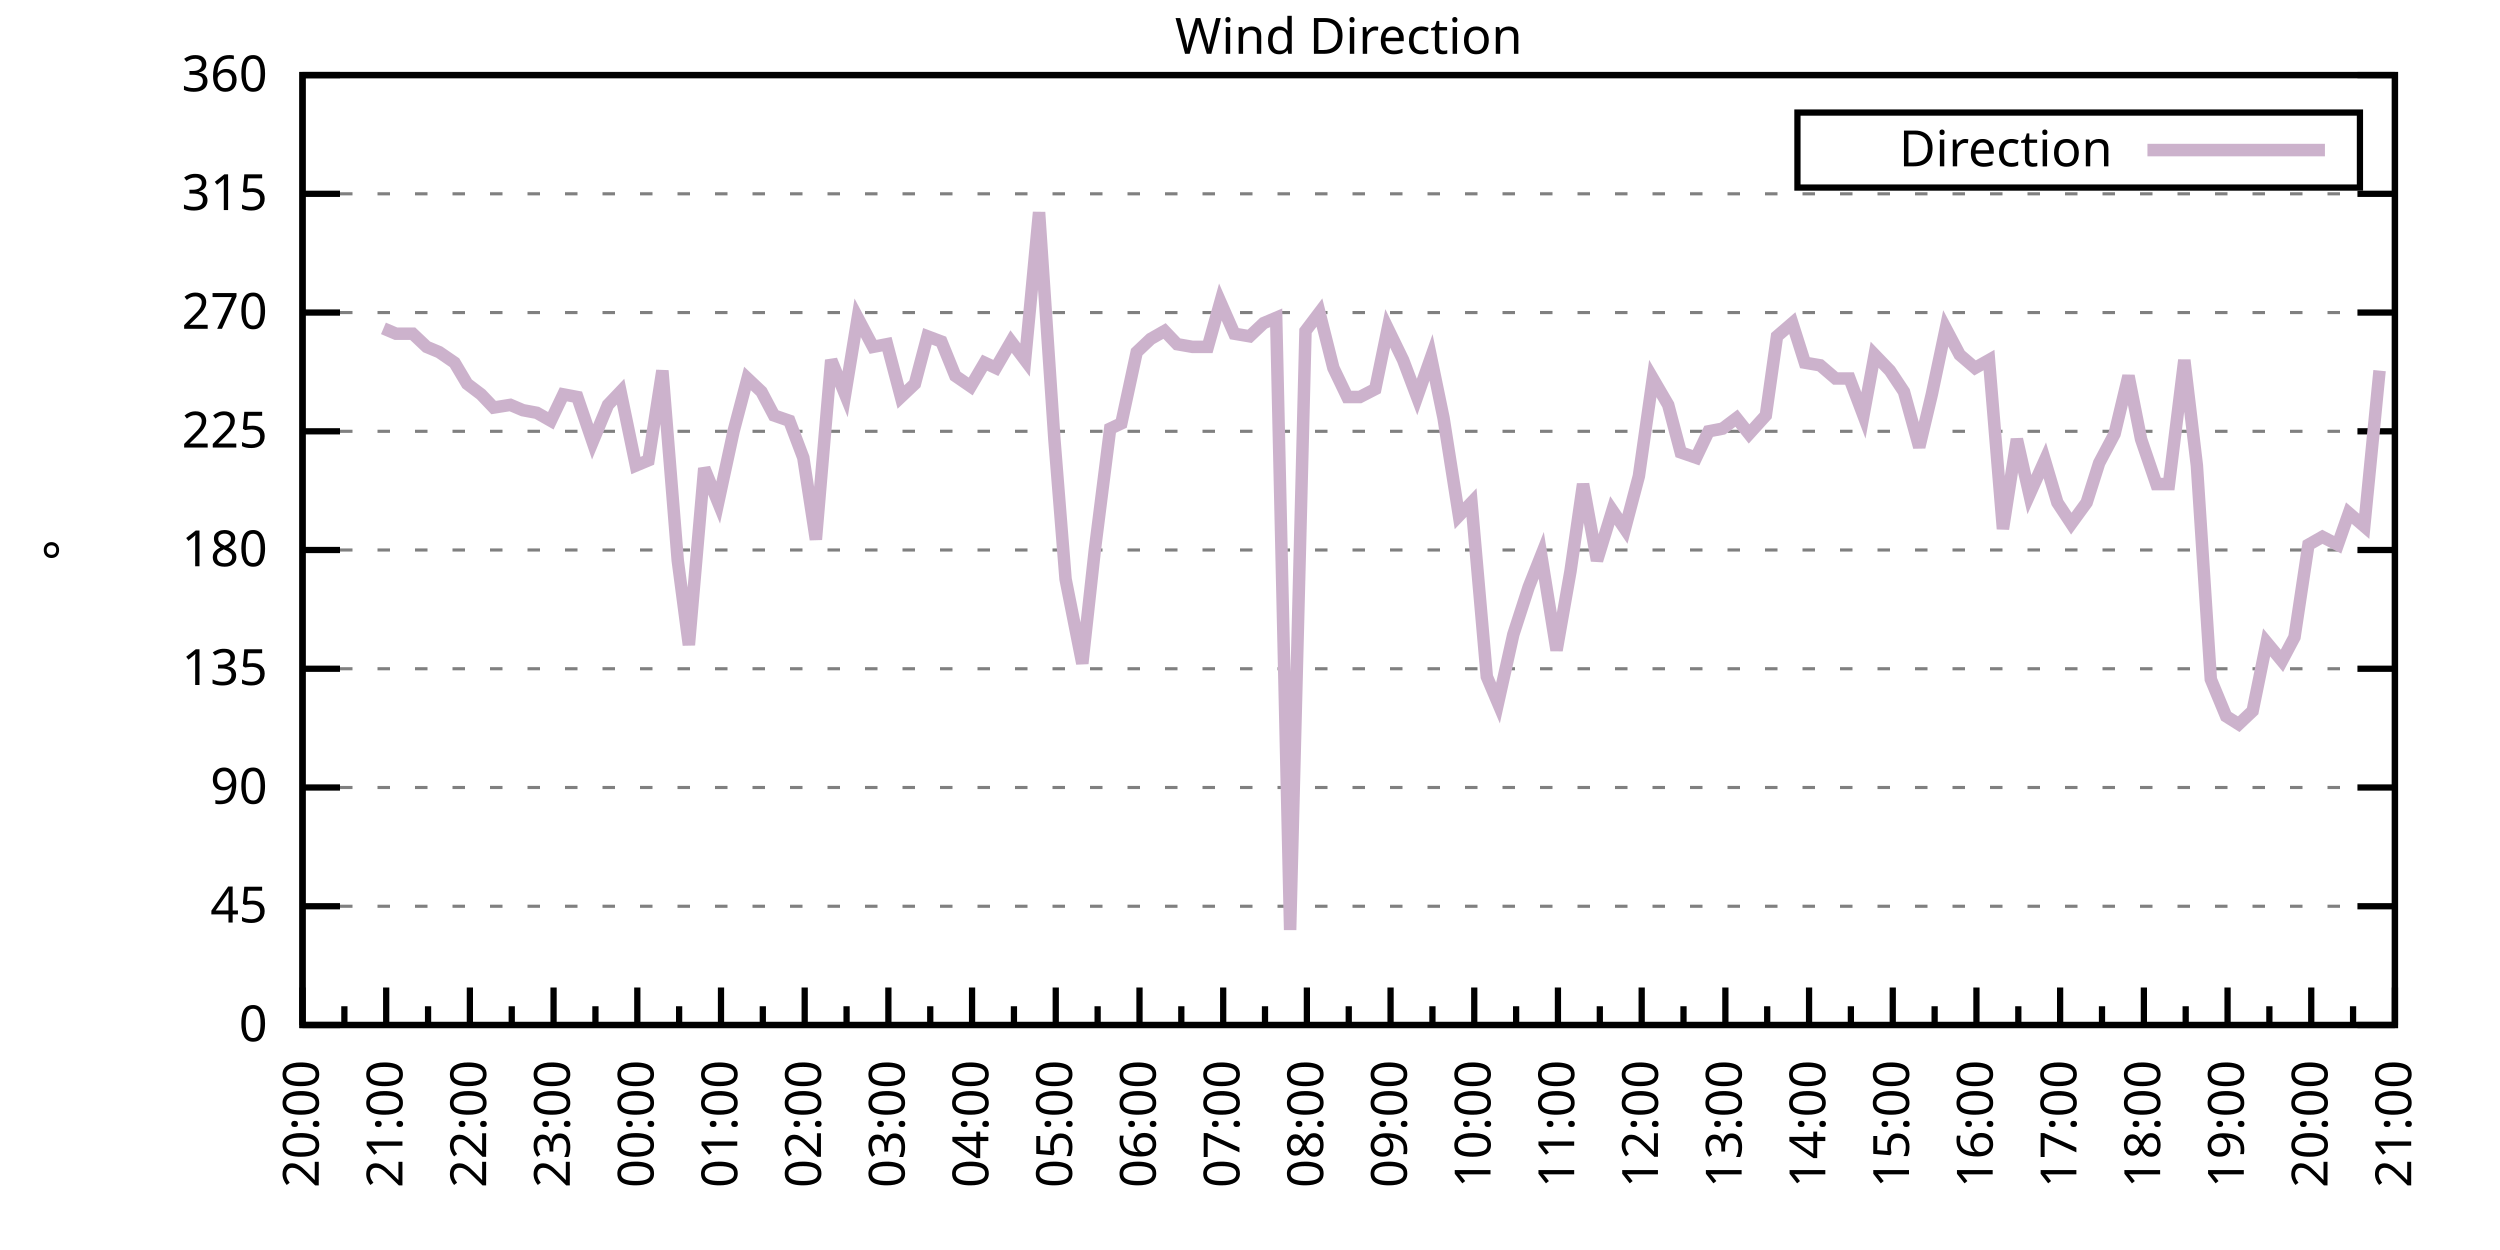
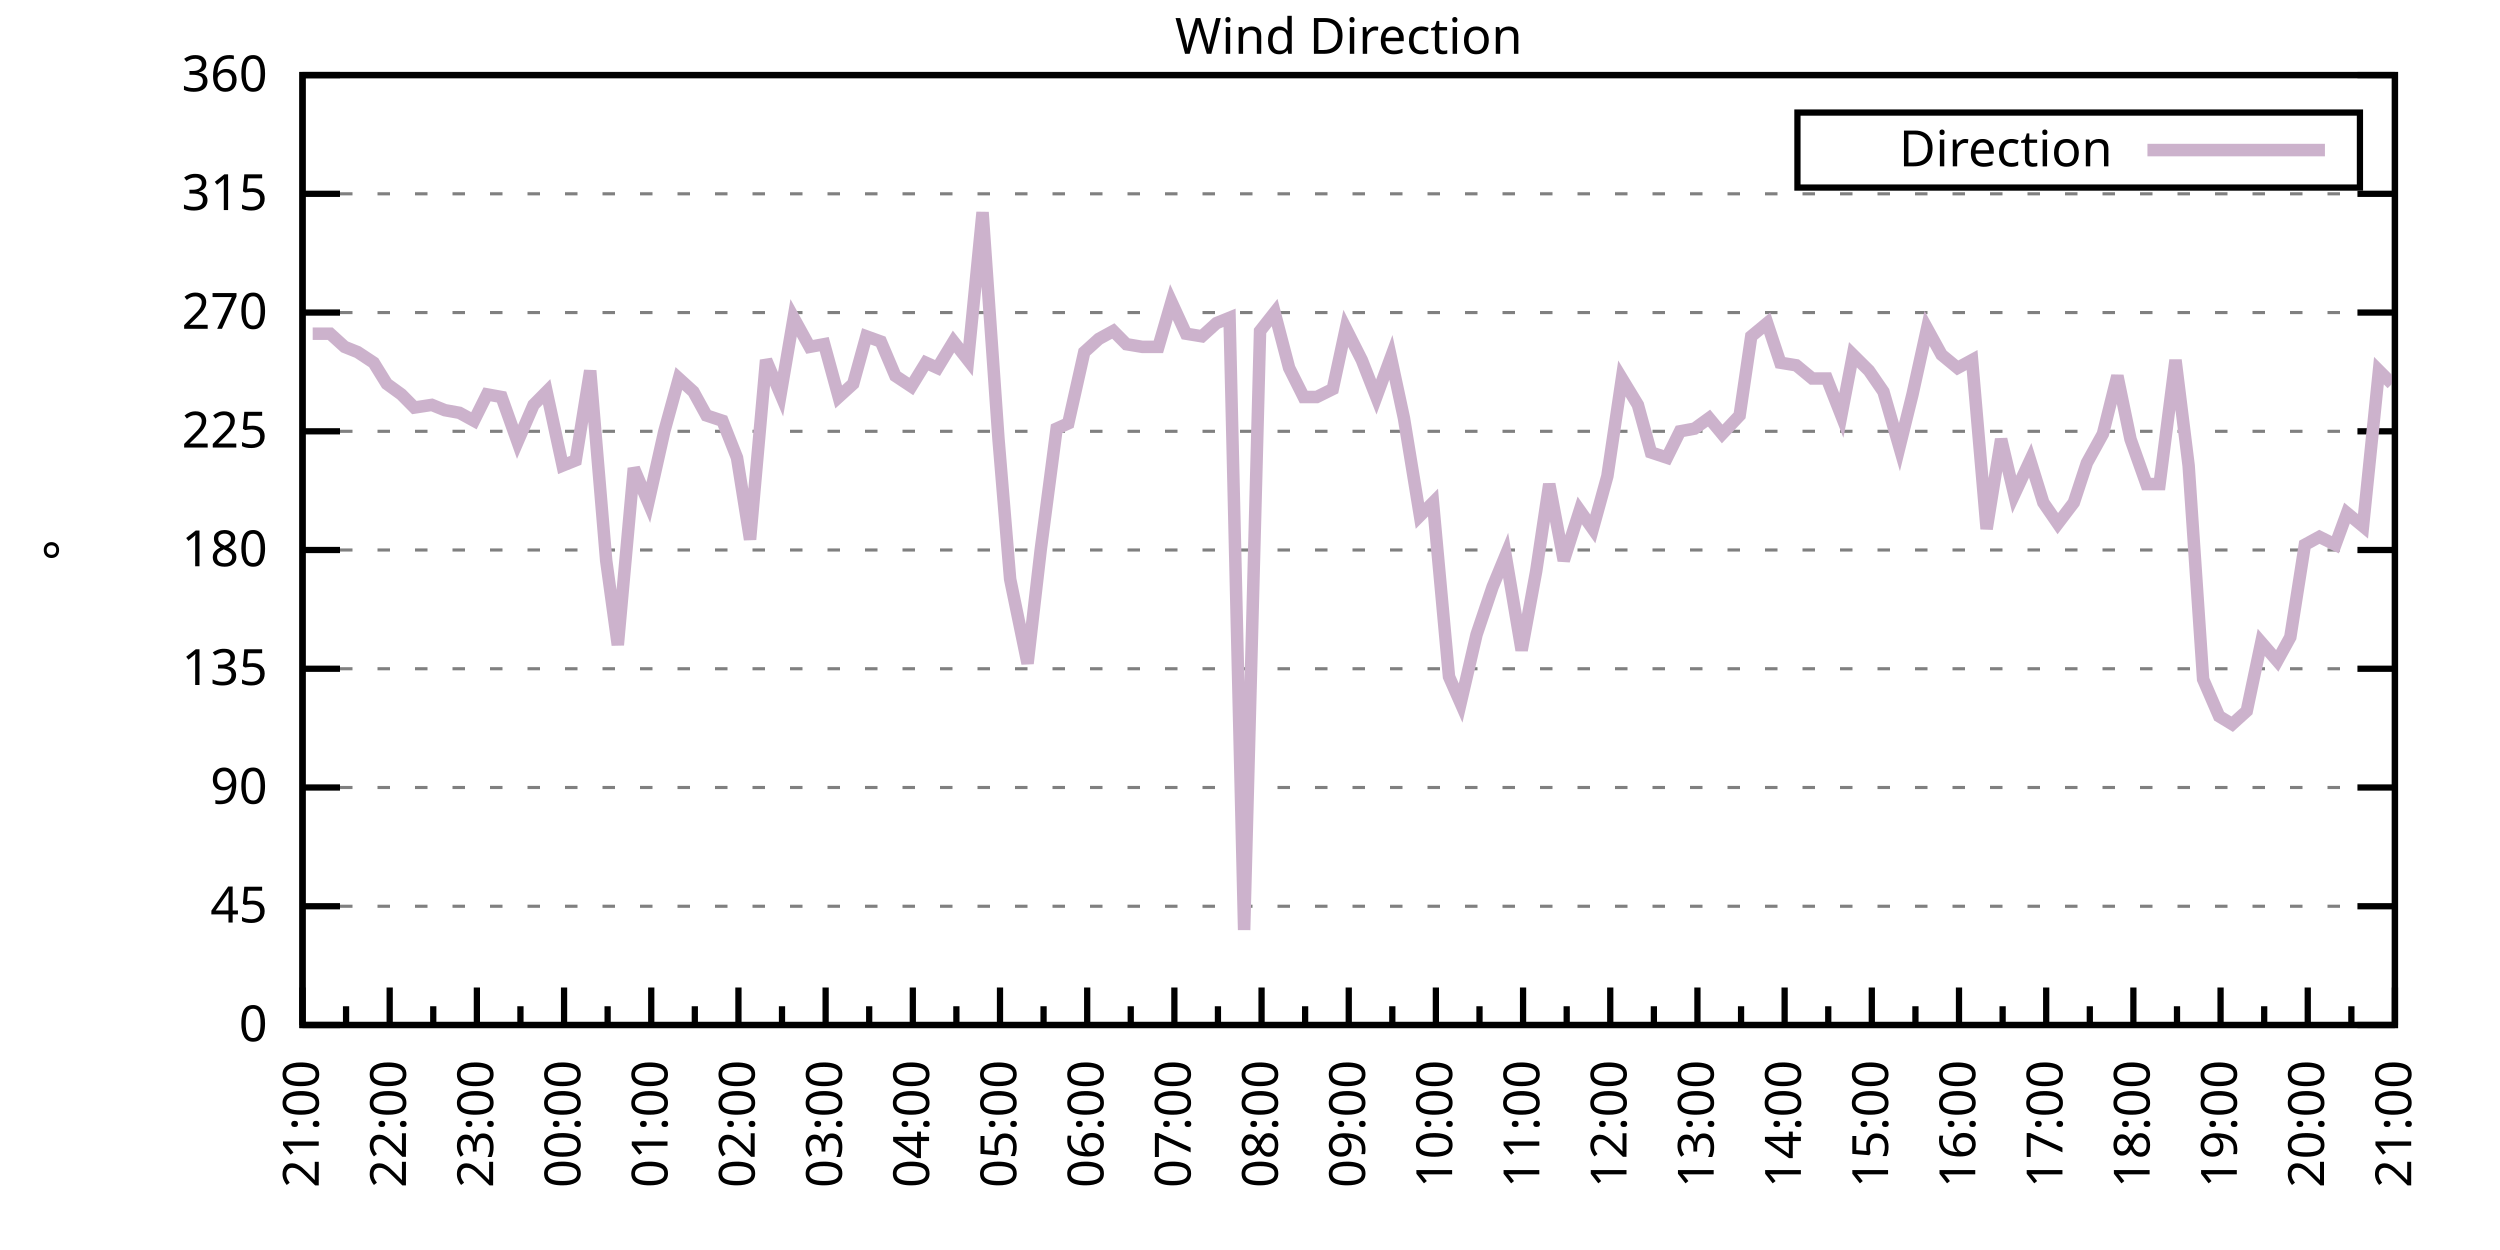
<svg xmlns="http://www.w3.org/2000/svg" xmlns:xlink="http://www.w3.org/1999/xlink" width="400" height="200" viewBox="0 0 400 200">
  <g id="gnuplot_canvas">
    <rect x="0" y="0" width="400" height="200" fill="none" />
    <defs>
      <circle id="gpDot" r="0.5" stroke-width="0.5" stroke="currentColor" />
      <path id="gpPt0" stroke-width="0.333" stroke="currentColor" d="M-1,0 h2 M0,-1 v2" />
      <path id="gpPt1" stroke-width="0.333" stroke="currentColor" d="M-1,-1 L1,1 M1,-1 L-1,1" />
      <path id="gpPt2" stroke-width="0.333" stroke="currentColor" d="M-1,0 L1,0 M0,-1 L0,1 M-1,-1 L1,1 M-1,1 L1,-1" />
      <rect id="gpPt3" stroke-width="0.333" stroke="currentColor" x="-1" y="-1" width="2" height="2" />
      <rect id="gpPt4" stroke-width="0.333" stroke="currentColor" fill="currentColor" x="-1" y="-1" width="2" height="2" />
      <circle id="gpPt5" stroke-width="0.333" stroke="currentColor" cx="0" cy="0" r="1" />
      <use xlink:href="#gpPt5" id="gpPt6" fill="currentColor" stroke="none" />
      <path id="gpPt7" stroke-width="0.333" stroke="currentColor" d="M0,-1.33 L-1.33,0.67 L1.33,0.67 z" />
      <use xlink:href="#gpPt7" id="gpPt8" fill="currentColor" stroke="none" />
      <use xlink:href="#gpPt7" id="gpPt9" stroke="currentColor" transform="rotate(180)" />
      <use xlink:href="#gpPt9" id="gpPt10" fill="currentColor" stroke="none" />
      <use xlink:href="#gpPt3" id="gpPt11" stroke="currentColor" transform="rotate(45)" />
      <use xlink:href="#gpPt11" id="gpPt12" fill="currentColor" stroke="none" />
      <path id="gpPt13" stroke-width="0.333" stroke="currentColor" d="M0,1.330 L1.265,0.411 L0.782,-1.067 L-0.782,-1.076 L-1.265,0.411 z" />
      <use xlink:href="#gpPt13" id="gpPt14" fill="currentColor" stroke="none" />
      <filter id="textbox" filterUnits="objectBoundingBox" x="0" y="0" height="1" width="1">
        <feFlood flood-color="white" flood-opacity="1" result="bgnd" />
        <feComposite in="SourceGraphic" in2="bgnd" operator="atop" />
      </filter>
      <filter id="greybox" filterUnits="objectBoundingBox" x="0" y="0" height="1" width="1">
        <feFlood flood-color="lightgrey" flood-opacity="1" result="grey" />
        <feComposite in="SourceGraphic" in2="grey" operator="atop" />
      </filter>
    </defs>
    <g fill="none" color="white" stroke="currentColor" stroke-width="1.00" stroke-linecap="butt" stroke-linejoin="miter">
</g>
    <g fill="none" color="black" stroke="currentColor" stroke-width="1.00" stroke-linecap="butt" stroke-linejoin="miter">
      <g stroke="none" shape-rendering="crispEdges">
        <polygon fill="rgb(255, 255, 255)" points="48.40,164.00 383.18,164.00 383.18,12.02 48.40,12.02 " />
      </g>
    </g>
    <g fill="none" color="black" stroke="currentColor" stroke-width="1.00" stroke-linecap="butt" stroke-linejoin="miter">
</g>
    <g fill="none" color="black" stroke="black" stroke-width="0.50" stroke-linecap="butt" stroke-linejoin="miter">
</g>
    <g fill="none" color="gray" stroke="currentColor" stroke-width="0.50" stroke-linecap="butt" stroke-linejoin="miter">
      <path stroke="gray" stroke-dasharray="2,4" class="gridline" d="M48.40,164.00 L383.19,164.00  " />
    </g>
    <g fill="none" color="gray" stroke="gray" stroke-width="1.00" stroke-linecap="butt" stroke-linejoin="miter">
</g>
    <g fill="none" color="black" stroke="currentColor" stroke-width="1.00" stroke-linecap="butt" stroke-linejoin="miter">
      <path stroke="black" d="M48.40,164.00 L54.40,164.00 M383.19,164.00 L377.19,164.00  " />
      <g transform="translate(42.80,166.60)" stroke="none" fill="black" font-family="Sans" font-size="8.00" text-anchor="end">
        <text>
          <tspan font-family="Sans"> 0</tspan>
        </text>
      </g>
    </g>
    <g fill="none" color="black" stroke="currentColor" stroke-width="1.00" stroke-linecap="butt" stroke-linejoin="miter">
</g>
    <g fill="none" color="black" stroke="black" stroke-width="0.50" stroke-linecap="butt" stroke-linejoin="miter">
</g>
    <g fill="none" color="gray" stroke="currentColor" stroke-width="0.50" stroke-linecap="butt" stroke-linejoin="miter">
      <path stroke="gray" stroke-dasharray="2,4" class="gridline" d="M48.40,145.00 L383.19,145.00  " />
    </g>
    <g fill="none" color="gray" stroke="gray" stroke-width="1.00" stroke-linecap="butt" stroke-linejoin="miter">
</g>
    <g fill="none" color="black" stroke="currentColor" stroke-width="1.00" stroke-linecap="butt" stroke-linejoin="miter">
      <path stroke="black" d="M48.40,145.00 L54.40,145.00 M383.19,145.00 L377.19,145.00  " />
      <g transform="translate(42.80,147.60)" stroke="none" fill="black" font-family="Sans" font-size="8.00" text-anchor="end">
        <text>
          <tspan font-family="Sans"> 45</tspan>
        </text>
      </g>
    </g>
    <g fill="none" color="black" stroke="currentColor" stroke-width="1.00" stroke-linecap="butt" stroke-linejoin="miter">
</g>
    <g fill="none" color="black" stroke="black" stroke-width="0.50" stroke-linecap="butt" stroke-linejoin="miter">
</g>
    <g fill="none" color="gray" stroke="currentColor" stroke-width="0.50" stroke-linecap="butt" stroke-linejoin="miter">
      <path stroke="gray" stroke-dasharray="2,4" class="gridline" d="M48.40,126.00 L383.19,126.00  " />
    </g>
    <g fill="none" color="gray" stroke="gray" stroke-width="1.00" stroke-linecap="butt" stroke-linejoin="miter">
</g>
    <g fill="none" color="black" stroke="currentColor" stroke-width="1.00" stroke-linecap="butt" stroke-linejoin="miter">
      <path stroke="black" d="M48.40,126.00 L54.40,126.00 M383.19,126.00 L377.19,126.00  " />
      <g transform="translate(42.80,128.60)" stroke="none" fill="black" font-family="Sans" font-size="8.00" text-anchor="end">
        <text>
          <tspan font-family="Sans"> 90</tspan>
        </text>
      </g>
    </g>
    <g fill="none" color="black" stroke="currentColor" stroke-width="1.00" stroke-linecap="butt" stroke-linejoin="miter">
</g>
    <g fill="none" color="black" stroke="black" stroke-width="0.50" stroke-linecap="butt" stroke-linejoin="miter">
</g>
    <g fill="none" color="gray" stroke="currentColor" stroke-width="0.50" stroke-linecap="butt" stroke-linejoin="miter">
      <path stroke="gray" stroke-dasharray="2,4" class="gridline" d="M48.40,107.00 L383.19,107.00  " />
    </g>
    <g fill="none" color="gray" stroke="gray" stroke-width="1.00" stroke-linecap="butt" stroke-linejoin="miter">
</g>
    <g fill="none" color="black" stroke="currentColor" stroke-width="1.00" stroke-linecap="butt" stroke-linejoin="miter">
      <path stroke="black" d="M48.40,107.00 L54.40,107.00 M383.19,107.00 L377.19,107.00  " />
      <g transform="translate(42.80,109.60)" stroke="none" fill="black" font-family="Sans" font-size="8.00" text-anchor="end">
        <text>
          <tspan font-family="Sans"> 135</tspan>
        </text>
      </g>
    </g>
    <g fill="none" color="black" stroke="currentColor" stroke-width="1.00" stroke-linecap="butt" stroke-linejoin="miter">
</g>
    <g fill="none" color="black" stroke="black" stroke-width="0.50" stroke-linecap="butt" stroke-linejoin="miter">
</g>
    <g fill="none" color="gray" stroke="currentColor" stroke-width="0.50" stroke-linecap="butt" stroke-linejoin="miter">
      <path stroke="gray" stroke-dasharray="2,4" class="gridline" d="M48.40,88.00 L383.19,88.00  " />
    </g>
    <g fill="none" color="gray" stroke="gray" stroke-width="1.00" stroke-linecap="butt" stroke-linejoin="miter">
</g>
    <g fill="none" color="black" stroke="currentColor" stroke-width="1.00" stroke-linecap="butt" stroke-linejoin="miter">
      <path stroke="black" d="M48.40,88.00 L54.40,88.00 M383.19,88.00 L377.19,88.00  " />
      <g transform="translate(42.80,90.60)" stroke="none" fill="black" font-family="Sans" font-size="8.00" text-anchor="end">
        <text>
          <tspan font-family="Sans"> 180</tspan>
        </text>
      </g>
    </g>
    <g fill="none" color="black" stroke="currentColor" stroke-width="1.00" stroke-linecap="butt" stroke-linejoin="miter">
</g>
    <g fill="none" color="black" stroke="black" stroke-width="0.50" stroke-linecap="butt" stroke-linejoin="miter">
</g>
    <g fill="none" color="gray" stroke="currentColor" stroke-width="0.50" stroke-linecap="butt" stroke-linejoin="miter">
      <path stroke="gray" stroke-dasharray="2,4" class="gridline" d="M48.40,69.01 L383.19,69.01  " />
    </g>
    <g fill="none" color="gray" stroke="gray" stroke-width="1.00" stroke-linecap="butt" stroke-linejoin="miter">
</g>
    <g fill="none" color="black" stroke="currentColor" stroke-width="1.00" stroke-linecap="butt" stroke-linejoin="miter">
      <path stroke="black" d="M48.40,69.01 L54.40,69.01 M383.19,69.01 L377.19,69.01  " />
      <g transform="translate(42.80,71.61)" stroke="none" fill="black" font-family="Sans" font-size="8.00" text-anchor="end">
        <text>
          <tspan font-family="Sans"> 225</tspan>
        </text>
      </g>
    </g>
    <g fill="none" color="black" stroke="currentColor" stroke-width="1.00" stroke-linecap="butt" stroke-linejoin="miter">
</g>
    <g fill="none" color="black" stroke="black" stroke-width="0.50" stroke-linecap="butt" stroke-linejoin="miter">
</g>
    <g fill="none" color="gray" stroke="currentColor" stroke-width="0.50" stroke-linecap="butt" stroke-linejoin="miter">
      <path stroke="gray" stroke-dasharray="2,4" class="gridline" d="M48.40,50.01 L383.19,50.01  " />
    </g>
    <g fill="none" color="gray" stroke="gray" stroke-width="1.00" stroke-linecap="butt" stroke-linejoin="miter">
</g>
    <g fill="none" color="black" stroke="currentColor" stroke-width="1.00" stroke-linecap="butt" stroke-linejoin="miter">
      <path stroke="black" d="M48.40,50.01 L54.40,50.01 M383.19,50.01 L377.19,50.01  " />
      <g transform="translate(42.80,52.61)" stroke="none" fill="black" font-family="Sans" font-size="8.00" text-anchor="end">
        <text>
          <tspan font-family="Sans"> 270</tspan>
        </text>
      </g>
    </g>
    <g fill="none" color="black" stroke="currentColor" stroke-width="1.00" stroke-linecap="butt" stroke-linejoin="miter">
</g>
    <g fill="none" color="black" stroke="black" stroke-width="0.50" stroke-linecap="butt" stroke-linejoin="miter">
</g>
    <g fill="none" color="gray" stroke="currentColor" stroke-width="0.50" stroke-linecap="butt" stroke-linejoin="miter">
      <path stroke="gray" stroke-dasharray="2,4" class="gridline" d="M48.40,31.01 L383.19,31.01  " />
    </g>
    <g fill="none" color="gray" stroke="gray" stroke-width="1.00" stroke-linecap="butt" stroke-linejoin="miter">
</g>
    <g fill="none" color="black" stroke="currentColor" stroke-width="1.00" stroke-linecap="butt" stroke-linejoin="miter">
      <path stroke="black" d="M48.40,31.01 L54.40,31.01 M383.19,31.01 L377.19,31.01  " />
      <g transform="translate(42.80,33.61)" stroke="none" fill="black" font-family="Sans" font-size="8.00" text-anchor="end">
        <text>
          <tspan font-family="Sans"> 315</tspan>
        </text>
      </g>
    </g>
    <g fill="none" color="black" stroke="currentColor" stroke-width="1.00" stroke-linecap="butt" stroke-linejoin="miter">
</g>
    <g fill="none" color="black" stroke="black" stroke-width="0.50" stroke-linecap="butt" stroke-linejoin="miter">
</g>
    <g fill="none" color="gray" stroke="currentColor" stroke-width="0.50" stroke-linecap="butt" stroke-linejoin="miter">
      <path stroke="gray" stroke-dasharray="2,4" class="gridline" d="M48.40,12.01 L383.19,12.01  " />
    </g>
    <g fill="none" color="gray" stroke="gray" stroke-width="1.00" stroke-linecap="butt" stroke-linejoin="miter">
</g>
    <g fill="none" color="black" stroke="currentColor" stroke-width="1.00" stroke-linecap="butt" stroke-linejoin="miter">
      <path stroke="black" d="M48.40,12.01 L54.40,12.01 M383.19,12.01 L377.19,12.01  " />
      <g transform="translate(42.80,14.61)" stroke="none" fill="black" font-family="Sans" font-size="8.00" text-anchor="end">
        <text>
          <tspan font-family="Sans"> 360</tspan>
        </text>
      </g>
    </g>
    <g fill="none" color="black" stroke="currentColor" stroke-width="1.00" stroke-linecap="butt" stroke-linejoin="miter">
      <path stroke="black" d="M48.40,164.00 L48.40,158.00  " />
      <g transform="translate(51.00,169.60) rotate(270)" stroke="none" fill="black" font-family="Sans" font-size="8.00" text-anchor="end">
        <text>
+           <tspan font-family="Sans">21:00</tspan>
+         </text>
+       </g>
+     </g>
+     <g fill="none" color="black" stroke="currentColor" stroke-width="1.00" stroke-linecap="butt" stroke-linejoin="miter">
+       <path stroke="black" d="M55.37,164.00 L55.37,161.00 M62.35,164.00 L62.35,158.00  " />
+       <g transform="translate(64.95,169.60) rotate(270)" stroke="none" fill="black" font-family="Sans" font-size="8.00" text-anchor="end">
+         <text>
+           <tspan font-family="Sans">22:00</tspan>
+         </text>
+       </g>
+     </g>
+     <g fill="none" color="black" stroke="currentColor" stroke-width="1.00" stroke-linecap="butt" stroke-linejoin="miter">
+       <path stroke="black" d="M69.32,164.00 L69.32,161.00 M76.30,164.00 L76.30,158.00  " />
+       <g transform="translate(78.90,169.60) rotate(270)" stroke="none" fill="black" font-family="Sans" font-size="8.00" text-anchor="end">
+         <text>
+           <tspan font-family="Sans">23:00</tspan>
+         </text>
+       </g>
+     </g>
+     <g fill="none" color="black" stroke="currentColor" stroke-width="1.00" stroke-linecap="butt" stroke-linejoin="miter">
+       <path stroke="black" d="M83.27,164.00 L83.27,161.00 M90.25,164.00 L90.25,158.00  " />
+       <g transform="translate(92.85,169.60) rotate(270)" stroke="none" fill="black" font-family="Sans" font-size="8.00" text-anchor="end">
+         <text>
+           <tspan font-family="Sans">00:00</tspan>
+         </text>
+       </g>
+     </g>
+     <g fill="none" color="black" stroke="currentColor" stroke-width="1.00" stroke-linecap="butt" stroke-linejoin="miter">
+       <path stroke="black" d="M97.22,164.00 L97.22,161.00 M104.20,164.00 L104.20,158.00  " />
+       <g transform="translate(106.80,169.60) rotate(270)" stroke="none" fill="black" font-family="Sans" font-size="8.00" text-anchor="end">
+         <text>
+           <tspan font-family="Sans">01:00</tspan>
+         </text>
+       </g>
+     </g>
+     <g fill="none" color="black" stroke="currentColor" stroke-width="1.00" stroke-linecap="butt" stroke-linejoin="miter">
+       <path stroke="black" d="M111.17,164.00 L111.17,161.00 M118.15,164.00 L118.15,158.00  " />
+       <g transform="translate(120.75,169.60) rotate(270)" stroke="none" fill="black" font-family="Sans" font-size="8.00" text-anchor="end">
+         <text>
+           <tspan font-family="Sans">02:00</tspan>
+         </text>
+       </g>
+     </g>
+     <g fill="none" color="black" stroke="currentColor" stroke-width="1.00" stroke-linecap="butt" stroke-linejoin="miter">
+       <path stroke="black" d="M125.12,164.00 L125.12,161.00 M132.10,164.00 L132.10,158.00  " />
+       <g transform="translate(134.70,169.60) rotate(270)" stroke="none" fill="black" font-family="Sans" font-size="8.00" text-anchor="end">
+         <text>
+           <tspan font-family="Sans">03:00</tspan>
+         </text>
+       </g>
+     </g>
+     <g fill="none" color="black" stroke="currentColor" stroke-width="1.00" stroke-linecap="butt" stroke-linejoin="miter">
+       <path stroke="black" d="M139.07,164.00 L139.07,161.00 M146.05,164.00 L146.05,158.00  " />
+       <g transform="translate(148.65,169.60) rotate(270)" stroke="none" fill="black" font-family="Sans" font-size="8.00" text-anchor="end">
+         <text>
+           <tspan font-family="Sans">04:00</tspan>
+         </text>
+       </g>
+     </g>
+     <g fill="none" color="black" stroke="currentColor" stroke-width="1.00" stroke-linecap="butt" stroke-linejoin="miter">
+       <path stroke="black" d="M153.02,164.00 L153.02,161.00 M160.00,164.00 L160.00,158.00  " />
+       <g transform="translate(162.60,169.60) rotate(270)" stroke="none" fill="black" font-family="Sans" font-size="8.00" text-anchor="end">
+         <text>
+           <tspan font-family="Sans">05:00</tspan>
+         </text>
+       </g>
+     </g>
+     <g fill="none" color="black" stroke="currentColor" stroke-width="1.00" stroke-linecap="butt" stroke-linejoin="miter">
+       <path stroke="black" d="M166.97,164.00 L166.97,161.00 M173.95,164.00 L173.95,158.00  " />
+       <g transform="translate(176.55,169.60) rotate(270)" stroke="none" fill="black" font-family="Sans" font-size="8.00" text-anchor="end">
+         <text>
+           <tspan font-family="Sans">06:00</tspan>
+         </text>
+       </g>
+     </g>
+     <g fill="none" color="black" stroke="currentColor" stroke-width="1.00" stroke-linecap="butt" stroke-linejoin="miter">
+       <path stroke="black" d="M180.92,164.00 L180.92,161.00 M187.90,164.00 L187.90,158.00  " />
+       <g transform="translate(190.50,169.60) rotate(270)" stroke="none" fill="black" font-family="Sans" font-size="8.00" text-anchor="end">
+         <text>
+           <tspan font-family="Sans">07:00</tspan>
+         </text>
+       </g>
+     </g>
+     <g fill="none" color="black" stroke="currentColor" stroke-width="1.00" stroke-linecap="butt" stroke-linejoin="miter">
+       <path stroke="black" d="M194.87,164.00 L194.87,161.00 M201.85,164.00 L201.85,158.00  " />
+       <g transform="translate(204.45,169.60) rotate(270)" stroke="none" fill="black" font-family="Sans" font-size="8.00" text-anchor="end">
+         <text>
+           <tspan font-family="Sans">08:00</tspan>
+         </text>
+       </g>
+     </g>
+     <g fill="none" color="black" stroke="currentColor" stroke-width="1.00" stroke-linecap="butt" stroke-linejoin="miter">
+       <path stroke="black" d="M208.82,164.00 L208.82,161.00 M215.80,164.00 L215.80,158.00  " />
+       <g transform="translate(218.40,169.60) rotate(270)" stroke="none" fill="black" font-family="Sans" font-size="8.00" text-anchor="end">
+         <text>
+           <tspan font-family="Sans">09:00</tspan>
+         </text>
+       </g>
+     </g>
+     <g fill="none" color="black" stroke="currentColor" stroke-width="1.00" stroke-linecap="butt" stroke-linejoin="miter">
+       <path stroke="black" d="M222.77,164.00 L222.77,161.00 M229.74,164.00 L229.74,158.00  " />
+       <g transform="translate(232.34,169.60) rotate(270)" stroke="none" fill="black" font-family="Sans" font-size="8.00" text-anchor="end">
+         <text>
+           <tspan font-family="Sans">10:00</tspan>
+         </text>
+       </g>
+     </g>
+     <g fill="none" color="black" stroke="currentColor" stroke-width="1.00" stroke-linecap="butt" stroke-linejoin="miter">
+       <path stroke="black" d="M236.72,164.00 L236.72,161.00 M243.69,164.00 L243.69,158.00  " />
+       <g transform="translate(246.29,169.60) rotate(270)" stroke="none" fill="black" font-family="Sans" font-size="8.00" text-anchor="end">
+         <text>
+           <tspan font-family="Sans">11:00</tspan>
+         </text>
+       </g>
+     </g>
+     <g fill="none" color="black" stroke="currentColor" stroke-width="1.00" stroke-linecap="butt" stroke-linejoin="miter">
+       <path stroke="black" d="M250.67,164.00 L250.67,161.00 M257.64,164.00 L257.64,158.00  " />
+       <g transform="translate(260.24,169.60) rotate(270)" stroke="none" fill="black" font-family="Sans" font-size="8.00" text-anchor="end">
+         <text>
+           <tspan font-family="Sans">12:00</tspan>
+         </text>
+       </g>
+     </g>
+     <g fill="none" color="black" stroke="currentColor" stroke-width="1.00" stroke-linecap="butt" stroke-linejoin="miter">
+       <path stroke="black" d="M264.62,164.00 L264.62,161.00 M271.59,164.00 L271.59,158.00  " />
+       <g transform="translate(274.19,169.60) rotate(270)" stroke="none" fill="black" font-family="Sans" font-size="8.00" text-anchor="end">
+         <text>
+           <tspan font-family="Sans">13:00</tspan>
+         </text>
+       </g>
+     </g>
+     <g fill="none" color="black" stroke="currentColor" stroke-width="1.00" stroke-linecap="butt" stroke-linejoin="miter">
+       <path stroke="black" d="M278.57,164.00 L278.57,161.00 M285.54,164.00 L285.54,158.00  " />
+       <g transform="translate(288.14,169.60) rotate(270)" stroke="none" fill="black" font-family="Sans" font-size="8.00" text-anchor="end">
+         <text>
+           <tspan font-family="Sans">14:00</tspan>
+         </text>
+       </g>
+     </g>
+     <g fill="none" color="black" stroke="currentColor" stroke-width="1.00" stroke-linecap="butt" stroke-linejoin="miter">
+       <path stroke="black" d="M292.52,164.00 L292.52,161.00 M299.49,164.00 L299.49,158.00  " />
+       <g transform="translate(302.09,169.60) rotate(270)" stroke="none" fill="black" font-family="Sans" font-size="8.00" text-anchor="end">
+         <text>
+           <tspan font-family="Sans">15:00</tspan>
+         </text>
+       </g>
+     </g>
+     <g fill="none" color="black" stroke="currentColor" stroke-width="1.00" stroke-linecap="butt" stroke-linejoin="miter">
+       <path stroke="black" d="M306.47,164.00 L306.47,161.00 M313.44,164.00 L313.44,158.00  " />
+       <g transform="translate(316.04,169.60) rotate(270)" stroke="none" fill="black" font-family="Sans" font-size="8.00" text-anchor="end">
+         <text>
+           <tspan font-family="Sans">16:00</tspan>
+         </text>
+       </g>
+     </g>
+     <g fill="none" color="black" stroke="currentColor" stroke-width="1.00" stroke-linecap="butt" stroke-linejoin="miter">
+       <path stroke="black" d="M320.42,164.00 L320.42,161.00 M327.39,164.00 L327.39,158.00  " />
+       <g transform="translate(329.99,169.60) rotate(270)" stroke="none" fill="black" font-family="Sans" font-size="8.00" text-anchor="end">
+         <text>
+           <tspan font-family="Sans">17:00</tspan>
+         </text>
+       </g>
+     </g>
+     <g fill="none" color="black" stroke="currentColor" stroke-width="1.00" stroke-linecap="butt" stroke-linejoin="miter">
+       <path stroke="black" d="M334.37,164.00 L334.37,161.00 M341.34,164.00 L341.34,158.00  " />
+       <g transform="translate(343.94,169.60) rotate(270)" stroke="none" fill="black" font-family="Sans" font-size="8.00" text-anchor="end">
+         <text>
+           <tspan font-family="Sans">18:00</tspan>
+         </text>
+       </g>
+     </g>
+     <g fill="none" color="black" stroke="currentColor" stroke-width="1.00" stroke-linecap="butt" stroke-linejoin="miter">
+       <path stroke="black" d="M348.32,164.00 L348.32,161.00 M355.29,164.00 L355.29,158.00  " />
+       <g transform="translate(357.89,169.60) rotate(270)" stroke="none" fill="black" font-family="Sans" font-size="8.00" text-anchor="end">
+         <text>
+           <tspan font-family="Sans">19:00</tspan>
+         </text>
+       </g>
+     </g>
+     <g fill="none" color="black" stroke="currentColor" stroke-width="1.00" stroke-linecap="butt" stroke-linejoin="miter">
+       <path stroke="black" d="M362.27,164.00 L362.27,161.00 M369.24,164.00 L369.24,158.00  " />
+       <g transform="translate(371.84,169.60) rotate(270)" stroke="none" fill="black" font-family="Sans" font-size="8.00" text-anchor="end">
+         <text>
          <tspan font-family="Sans">20:00</tspan>
        </text>
      </g>
    </g>
    <g fill="none" color="black" stroke="currentColor" stroke-width="1.00" stroke-linecap="butt" stroke-linejoin="miter">
-       <path stroke="black" d="M55.10,164.00 L55.10,161.00 M61.79,164.00 L61.79,158.00  " />
-       <g transform="translate(64.39,169.60) rotate(270)" stroke="none" fill="black" font-family="Sans" font-size="8.00" text-anchor="end">
-         <text>
-           <tspan font-family="Sans">21:00</tspan>
-         </text>
-       </g>
-     </g>
-     <g fill="none" color="black" stroke="currentColor" stroke-width="1.00" stroke-linecap="butt" stroke-linejoin="miter">
-       <path stroke="black" d="M68.49,164.00 L68.49,161.00 M75.18,164.00 L75.18,158.00  " />
-       <g transform="translate(77.78,169.60) rotate(270)" stroke="none" fill="black" font-family="Sans" font-size="8.00" text-anchor="end">
-         <text>
-           <tspan font-family="Sans">22:00</tspan>
-         </text>
-       </g>
-     </g>
-     <g fill="none" color="black" stroke="currentColor" stroke-width="1.00" stroke-linecap="butt" stroke-linejoin="miter">
-       <path stroke="black" d="M81.88,164.00 L81.88,161.00 M88.57,164.00 L88.57,158.00  " />
-       <g transform="translate(91.17,169.60) rotate(270)" stroke="none" fill="black" font-family="Sans" font-size="8.00" text-anchor="end">
-         <text>
-           <tspan font-family="Sans">23:00</tspan>
-         </text>
-       </g>
-     </g>
-     <g fill="none" color="black" stroke="currentColor" stroke-width="1.00" stroke-linecap="butt" stroke-linejoin="miter">
-       <path stroke="black" d="M95.27,164.00 L95.27,161.00 M101.97,164.00 L101.97,158.00  " />
-       <g transform="translate(104.57,169.60) rotate(270)" stroke="none" fill="black" font-family="Sans" font-size="8.00" text-anchor="end">
-         <text>
-           <tspan font-family="Sans">00:00</tspan>
-         </text>
-       </g>
-     </g>
-     <g fill="none" color="black" stroke="currentColor" stroke-width="1.00" stroke-linecap="butt" stroke-linejoin="miter">
-       <path stroke="black" d="M108.66,164.00 L108.66,161.00 M115.36,164.00 L115.36,158.00  " />
-       <g transform="translate(117.96,169.60) rotate(270)" stroke="none" fill="black" font-family="Sans" font-size="8.00" text-anchor="end">
-         <text>
-           <tspan font-family="Sans">01:00</tspan>
-         </text>
-       </g>
-     </g>
-     <g fill="none" color="black" stroke="currentColor" stroke-width="1.00" stroke-linecap="butt" stroke-linejoin="miter">
-       <path stroke="black" d="M122.05,164.00 L122.05,161.00 M128.75,164.00 L128.75,158.00  " />
-       <g transform="translate(131.35,169.60) rotate(270)" stroke="none" fill="black" font-family="Sans" font-size="8.00" text-anchor="end">
-         <text>
-           <tspan font-family="Sans">02:00</tspan>
-         </text>
-       </g>
-     </g>
-     <g fill="none" color="black" stroke="currentColor" stroke-width="1.00" stroke-linecap="butt" stroke-linejoin="miter">
-       <path stroke="black" d="M135.45,164.00 L135.45,161.00 M142.14,164.00 L142.14,158.00  " />
-       <g transform="translate(144.74,169.60) rotate(270)" stroke="none" fill="black" font-family="Sans" font-size="8.00" text-anchor="end">
-         <text>
-           <tspan font-family="Sans">03:00</tspan>
-         </text>
-       </g>
-     </g>
-     <g fill="none" color="black" stroke="currentColor" stroke-width="1.00" stroke-linecap="butt" stroke-linejoin="miter">
-       <path stroke="black" d="M148.84,164.00 L148.84,161.00 M155.53,164.00 L155.53,158.00  " />
-       <g transform="translate(158.13,169.60) rotate(270)" stroke="none" fill="black" font-family="Sans" font-size="8.00" text-anchor="end">
-         <text>
-           <tspan font-family="Sans">04:00</tspan>
-         </text>
-       </g>
-     </g>
-     <g fill="none" color="black" stroke="currentColor" stroke-width="1.00" stroke-linecap="butt" stroke-linejoin="miter">
-       <path stroke="black" d="M162.23,164.00 L162.23,161.00 M168.92,164.00 L168.92,158.00  " />
-       <g transform="translate(171.52,169.60) rotate(270)" stroke="none" fill="black" font-family="Sans" font-size="8.00" text-anchor="end">
-         <text>
-           <tspan font-family="Sans">05:00</tspan>
-         </text>
-       </g>
-     </g>
-     <g fill="none" color="black" stroke="currentColor" stroke-width="1.00" stroke-linecap="butt" stroke-linejoin="miter">
-       <path stroke="black" d="M175.62,164.00 L175.62,161.00 M182.32,164.00 L182.32,158.00  " />
-       <g transform="translate(184.92,169.60) rotate(270)" stroke="none" fill="black" font-family="Sans" font-size="8.00" text-anchor="end">
-         <text>
-           <tspan font-family="Sans">06:00</tspan>
-         </text>
-       </g>
-     </g>
-     <g fill="none" color="black" stroke="currentColor" stroke-width="1.00" stroke-linecap="butt" stroke-linejoin="miter">
-       <path stroke="black" d="M189.01,164.00 L189.01,161.00 M195.71,164.00 L195.71,158.00  " />
-       <g transform="translate(198.31,169.60) rotate(270)" stroke="none" fill="black" font-family="Sans" font-size="8.00" text-anchor="end">
-         <text>
-           <tspan font-family="Sans">07:00</tspan>
-         </text>
-       </g>
-     </g>
-     <g fill="none" color="black" stroke="currentColor" stroke-width="1.00" stroke-linecap="butt" stroke-linejoin="miter">
-       <path stroke="black" d="M202.40,164.00 L202.40,161.00 M209.10,164.00 L209.10,158.00  " />
-       <g transform="translate(211.70,169.60) rotate(270)" stroke="none" fill="black" font-family="Sans" font-size="8.00" text-anchor="end">
-         <text>
-           <tspan font-family="Sans">08:00</tspan>
-         </text>
-       </g>
-     </g>
-     <g fill="none" color="black" stroke="currentColor" stroke-width="1.00" stroke-linecap="butt" stroke-linejoin="miter">
-       <path stroke="black" d="M215.80,164.00 L215.80,161.00 M222.49,164.00 L222.49,158.00  " />
-       <g transform="translate(225.09,169.60) rotate(270)" stroke="none" fill="black" font-family="Sans" font-size="8.00" text-anchor="end">
-         <text>
-           <tspan font-family="Sans">09:00</tspan>
-         </text>
-       </g>
-     </g>
-     <g fill="none" color="black" stroke="currentColor" stroke-width="1.00" stroke-linecap="butt" stroke-linejoin="miter">
-       <path stroke="black" d="M229.19,164.00 L229.19,161.00 M235.88,164.00 L235.88,158.00  " />
-       <g transform="translate(238.48,169.60) rotate(270)" stroke="none" fill="black" font-family="Sans" font-size="8.00" text-anchor="end">
-         <text>
-           <tspan font-family="Sans">10:00</tspan>
-         </text>
-       </g>
-     </g>
-     <g fill="none" color="black" stroke="currentColor" stroke-width="1.00" stroke-linecap="butt" stroke-linejoin="miter">
-       <path stroke="black" d="M242.58,164.00 L242.58,161.00 M249.27,164.00 L249.27,158.00  " />
-       <g transform="translate(251.87,169.60) rotate(270)" stroke="none" fill="black" font-family="Sans" font-size="8.00" text-anchor="end">
-         <text>
-           <tspan font-family="Sans">11:00</tspan>
-         </text>
-       </g>
-     </g>
-     <g fill="none" color="black" stroke="currentColor" stroke-width="1.00" stroke-linecap="butt" stroke-linejoin="miter">
-       <path stroke="black" d="M255.97,164.00 L255.97,161.00 M262.67,164.00 L262.67,158.00  " />
-       <g transform="translate(265.27,169.60) rotate(270)" stroke="none" fill="black" font-family="Sans" font-size="8.00" text-anchor="end">
-         <text>
-           <tspan font-family="Sans">12:00</tspan>
-         </text>
-       </g>
-     </g>
-     <g fill="none" color="black" stroke="currentColor" stroke-width="1.00" stroke-linecap="butt" stroke-linejoin="miter">
-       <path stroke="black" d="M269.36,164.00 L269.36,161.00 M276.06,164.00 L276.06,158.00  " />
-       <g transform="translate(278.66,169.60) rotate(270)" stroke="none" fill="black" font-family="Sans" font-size="8.00" text-anchor="end">
-         <text>
-           <tspan font-family="Sans">13:00</tspan>
-         </text>
-       </g>
-     </g>
-     <g fill="none" color="black" stroke="currentColor" stroke-width="1.00" stroke-linecap="butt" stroke-linejoin="miter">
-       <path stroke="black" d="M282.75,164.00 L282.75,161.00 M289.45,164.00 L289.45,158.00  " />
-       <g transform="translate(292.05,169.60) rotate(270)" stroke="none" fill="black" font-family="Sans" font-size="8.00" text-anchor="end">
-         <text>
-           <tspan font-family="Sans">14:00</tspan>
-         </text>
-       </g>
-     </g>
-     <g fill="none" color="black" stroke="currentColor" stroke-width="1.00" stroke-linecap="butt" stroke-linejoin="miter">
-       <path stroke="black" d="M296.14,164.00 L296.14,161.00 M302.84,164.00 L302.84,158.00  " />
-       <g transform="translate(305.44,169.60) rotate(270)" stroke="none" fill="black" font-family="Sans" font-size="8.00" text-anchor="end">
-         <text>
-           <tspan font-family="Sans">15:00</tspan>
-         </text>
-       </g>
-     </g>
-     <g fill="none" color="black" stroke="currentColor" stroke-width="1.00" stroke-linecap="butt" stroke-linejoin="miter">
-       <path stroke="black" d="M309.54,164.00 L309.54,161.00 M316.23,164.00 L316.23,158.00  " />
-       <g transform="translate(318.83,169.60) rotate(270)" stroke="none" fill="black" font-family="Sans" font-size="8.00" text-anchor="end">
-         <text>
-           <tspan font-family="Sans">16:00</tspan>
-         </text>
-       </g>
-     </g>
-     <g fill="none" color="black" stroke="currentColor" stroke-width="1.00" stroke-linecap="butt" stroke-linejoin="miter">
-       <path stroke="black" d="M322.93,164.00 L322.93,161.00 M329.62,164.00 L329.62,158.00  " />
-       <g transform="translate(332.22,169.60) rotate(270)" stroke="none" fill="black" font-family="Sans" font-size="8.00" text-anchor="end">
-         <text>
-           <tspan font-family="Sans">17:00</tspan>
-         </text>
-       </g>
-     </g>
-     <g fill="none" color="black" stroke="currentColor" stroke-width="1.00" stroke-linecap="butt" stroke-linejoin="miter">
-       <path stroke="black" d="M336.32,164.00 L336.32,161.00 M343.02,164.00 L343.02,158.00  " />
-       <g transform="translate(345.62,169.60) rotate(270)" stroke="none" fill="black" font-family="Sans" font-size="8.00" text-anchor="end">
-         <text>
-           <tspan font-family="Sans">18:00</tspan>
-         </text>
-       </g>
-     </g>
-     <g fill="none" color="black" stroke="currentColor" stroke-width="1.00" stroke-linecap="butt" stroke-linejoin="miter">
-       <path stroke="black" d="M349.71,164.00 L349.71,161.00 M356.41,164.00 L356.41,158.00  " />
-       <g transform="translate(359.01,169.60) rotate(270)" stroke="none" fill="black" font-family="Sans" font-size="8.00" text-anchor="end">
-         <text>
-           <tspan font-family="Sans">19:00</tspan>
-         </text>
-       </g>
-     </g>
-     <g fill="none" color="black" stroke="currentColor" stroke-width="1.00" stroke-linecap="butt" stroke-linejoin="miter">
-       <path stroke="black" d="M363.10,164.00 L363.10,161.00 M369.80,164.00 L369.80,158.00  " />
-       <g transform="translate(372.40,169.60) rotate(270)" stroke="none" fill="black" font-family="Sans" font-size="8.00" text-anchor="end">
-         <text>
-           <tspan font-family="Sans">20:00</tspan>
-         </text>
-       </g>
-     </g>
-     <g fill="none" color="black" stroke="currentColor" stroke-width="1.00" stroke-linecap="butt" stroke-linejoin="miter">
-       <path stroke="black" d="M376.49,164.00 L376.49,161.00 M383.19,164.00 L383.19,158.00  " />
+       <path stroke="black" d="M376.22,164.00 L376.22,161.00 M383.19,164.00 L383.19,158.00  " />
      <g transform="translate(385.79,169.60) rotate(270)" stroke="none" fill="black" font-family="Sans" font-size="8.00" text-anchor="end">
        <text>
          <tspan font-family="Sans">21:00</tspan>
        </text>
      </g>
    </g>
    <g fill="none" color="black" stroke="currentColor" stroke-width="1.00" stroke-linecap="butt" stroke-linejoin="miter">
</g>
    <g fill="none" color="black" stroke="currentColor" stroke-width="1.00" stroke-linecap="butt" stroke-linejoin="miter">
      <path stroke="black" d="M48.40,12.01 L48.40,164.00 L383.19,164.00 L383.19,12.01 L48.40,12.01 Z  " />
    </g>
    <g fill="none" color="black" stroke="currentColor" stroke-width="1.00" stroke-linecap="butt" stroke-linejoin="miter">
      <g transform="translate(12.80,88.01) rotate(270)" stroke="none" fill="black" font-family="Sans" font-size="8.00" text-anchor="middle">
        <text>
          <tspan font-family="Sans">°</tspan>
        </text>
      </g>
    </g>
    <g fill="none" color="black" stroke="currentColor" stroke-width="1.00" stroke-linecap="butt" stroke-linejoin="miter">
</g>
    <g fill="none" color="black" stroke="currentColor" stroke-width="1.00" stroke-linecap="butt" stroke-linejoin="miter">
      <path stroke="black" d="M287.59,30.01 L287.59,18.01 L377.59,18.01 L377.59,30.01 L287.59,30.01 Z  " />
    </g>
    <g id="Wind_direction_plot_1">
      <g fill="none" color="white" stroke="black" stroke-width="2.00" stroke-linecap="butt" stroke-linejoin="miter">
</g>
      <g fill="none" color="black" stroke="currentColor" stroke-width="2.00" stroke-linecap="butt" stroke-linejoin="miter">
        <g transform="translate(337.99,26.61)" stroke="none" fill="black" font-family="Sans" font-size="8.00" text-anchor="end">
          <text>
            <tspan font-family="Sans">Direction</tspan>
          </text>
        </g>
      </g>
      <g fill="none" color="black" stroke="currentColor" stroke-width="2.00" stroke-linecap="butt" stroke-linejoin="miter">
-         <path stroke="rgb(204, 178, 204)" d="M343.59,24.01 L371.99,24.01 M61.35,52.54 L63.35,53.39 L66.03,53.39 L68.26,55.50 L70.27,56.34 L72.73,58.03   L74.74,61.41 L76.97,63.10 L78.98,65.21 L81.66,64.78 L83.66,65.63 L85.90,66.05 L88.13,67.32 L90.14,63.10   L92.37,63.52 L94.82,70.70 L97.28,64.78 L99.29,62.67 L101.74,74.49 L103.75,73.65 L105.98,59.30 L108.44,89.69   L110.22,103.20 L112.68,74.92 L114.91,80.41 L117.37,69.01 L119.60,60.56 L121.83,62.67 L123.84,66.47 L126.29,67.32   L128.53,73.23 L130.54,86.32 L132.99,57.61 L135.22,63.10 L137.23,50.85 L139.69,55.50 L141.92,55.07 L144.15,63.52   L146.38,61.41 L148.39,53.81 L150.62,54.65 L152.85,60.14 L155.31,61.83 L157.54,58.03 L159.33,58.87 L161.78,54.65   L164.01,57.61 L166.25,33.96 L168.70,70.27 L170.49,92.65 L173.17,106.16 L175.17,88.00 L177.63,68.58 L179.41,67.74   L181.87,56.34 L184.10,54.23 L186.33,52.96 L188.34,55.07 L190.80,55.50 L193.25,55.50 L195.26,48.32 L197.49,53.39   L199.95,53.81 L202.18,51.70 L204.19,50.85 L206.42,148.80 L208.88,52.96 L211.11,50.01 L213.34,58.87 L215.57,63.52   L217.58,63.52 L220.04,62.25 L222.04,52.54 L224.50,57.61 L226.73,63.52 L228.96,57.18 L230.97,66.90 L233.43,82.52   L235.44,80.41 L237.89,108.27 L239.68,112.49 L242.13,101.52 L244.59,93.92 L246.60,88.85 L249.05,104.05 L251.28,91.38   L253.29,77.45 L255.52,89.69 L257.98,81.67 L259.99,84.63 L262.22,76.18 L264.45,60.56 L266.91,64.78 L268.92,72.38   L271.37,73.23 L273.38,69.01 L275.61,68.58 L277.84,66.90 L279.85,69.43 L282.53,66.47 L284.32,53.81 L286.77,51.70   L288.78,58.03 L291.23,58.45 L293.69,60.56 L295.92,60.56 L298.15,66.47 L299.94,56.76 L302.39,59.30 L304.63,62.67   L307.08,71.54 L309.09,63.10 L311.32,52.54 L313.55,56.76 L316.01,58.87 L318.24,57.61 L320.47,84.63 L322.70,70.27   L324.71,79.14 L327.17,73.65 L329.18,80.41 L331.41,83.78 L333.86,80.41 L335.87,74.07 L338.33,69.43 L340.56,60.14   L342.57,70.27 L345.02,77.45 L347.03,77.45 L349.49,57.61 L351.50,74.49 L353.73,108.69 L356.18,114.60 L358.19,115.87   L360.42,113.76 L362.66,102.78 L365.11,105.74 L367.12,101.94 L369.35,87.16 L371.58,85.89 L374.04,87.16 L375.82,82.09   L378.28,84.21 L380.73,59.30  " />
+         <path stroke="rgb(204, 178, 204)" d="M343.59,24.01 L371.99,24.01 M50.03,53.39 L52.82,53.39 L55.14,55.50 L57.23,56.34 L59.79,58.03 L61.88,61.41   L64.21,63.10 L66.30,65.21 L69.09,64.78 L71.18,65.63 L73.51,66.05 L75.83,67.32 L77.93,63.10 L80.25,63.52   L82.81,70.70 L85.37,64.78 L87.46,62.67 L90.02,74.49 L92.11,73.65 L94.43,59.30 L96.99,89.69 L98.85,103.20   L101.41,74.92 L103.73,80.41 L106.29,69.01 L108.62,60.56 L110.94,62.67 L113.03,66.47 L115.59,67.32 L117.92,73.23   L120.01,86.32 L122.57,57.61 L124.89,63.10 L126.98,50.85 L129.54,55.50 L131.87,55.07 L134.19,63.52 L136.51,61.41   L138.61,53.81 L140.93,54.65 L143.26,60.14 L145.81,61.83 L148.14,58.03 L150.00,58.87 L152.56,54.65 L154.88,57.61   L157.21,33.96 L159.76,70.27 L161.62,92.65 L164.41,106.16 L166.51,88.00 L169.06,68.58 L170.92,67.74 L173.48,56.34   L175.81,54.23 L178.13,52.96 L180.22,55.07 L182.78,55.50 L185.34,55.50 L187.43,48.32 L189.76,53.39 L192.31,53.81   L194.64,51.70 L196.73,50.85 L199.06,148.80 L201.61,52.96 L203.94,50.01 L206.26,58.87 L208.59,63.52 L210.68,63.52   L213.24,62.25 L215.33,52.54 L217.89,57.61 L220.21,63.52 L222.54,57.18 L224.63,66.90 L227.19,82.52 L229.28,80.41   L231.84,108.27 L233.70,112.49 L236.25,101.52 L238.81,93.92 L240.90,88.85 L243.46,104.05 L245.79,91.38 L247.88,77.45   L250.20,89.69 L252.76,81.67 L254.85,84.63 L257.18,76.18 L259.50,60.56 L262.06,64.78 L264.15,72.38 L266.71,73.23   L268.80,69.01 L271.13,68.58 L273.45,66.90 L275.55,69.43 L278.34,66.47 L280.20,53.81 L282.75,51.70 L284.85,58.03   L287.40,58.45 L289.96,60.56 L292.29,60.56 L294.61,66.47 L296.47,56.76 L299.03,59.30 L301.35,62.67 L303.91,71.54   L306.00,63.10 L308.33,52.54 L310.65,56.76 L313.21,58.87 L315.53,57.61 L317.86,84.63 L320.18,70.27 L322.28,79.14   L324.83,73.65 L326.93,80.41 L329.25,83.78 L331.81,80.41 L333.90,74.07 L336.46,69.43 L338.78,60.14 L340.88,70.27   L343.43,77.45 L345.53,77.45 L348.08,57.61 L350.18,74.49 L352.50,108.69 L355.06,114.60 L357.15,115.87 L359.48,113.76   L361.80,102.78 L364.36,105.74 L366.45,101.94 L368.78,87.16 L371.10,85.89 L373.66,87.16 L375.52,82.09 L378.08,84.21   L380.63,59.30 L382.73,61.41  " />
      </g>
    </g>
    <g fill="none" color="black" stroke="currentColor" stroke-width="2.00" stroke-linecap="butt" stroke-linejoin="miter">
</g>
    <g fill="none" color="black" stroke="black" stroke-width="1.00" stroke-linecap="butt" stroke-linejoin="miter">
</g>
    <g fill="none" color="black" stroke="currentColor" stroke-width="1.00" stroke-linecap="butt" stroke-linejoin="miter">
      <path stroke="black" d="M48.40,12.01 L48.40,164.00 L383.19,164.00 L383.19,12.01 L48.40,12.01 Z  " />
    </g>
    <g fill="none" color="black" stroke="currentColor" stroke-width="1.00" stroke-linecap="butt" stroke-linejoin="miter">
      <g transform="translate(215.79,8.61)" stroke="none" fill="black" font-family="Sans" font-size="8.00" text-anchor="middle">
        <text>
          <tspan font-family="Sans">Wind Direction</tspan>
        </text>
      </g>
    </g>
    <g fill="none" color="black" stroke="currentColor" stroke-width="1.00" stroke-linecap="butt" stroke-linejoin="miter">
</g>
  </g>
</svg>
